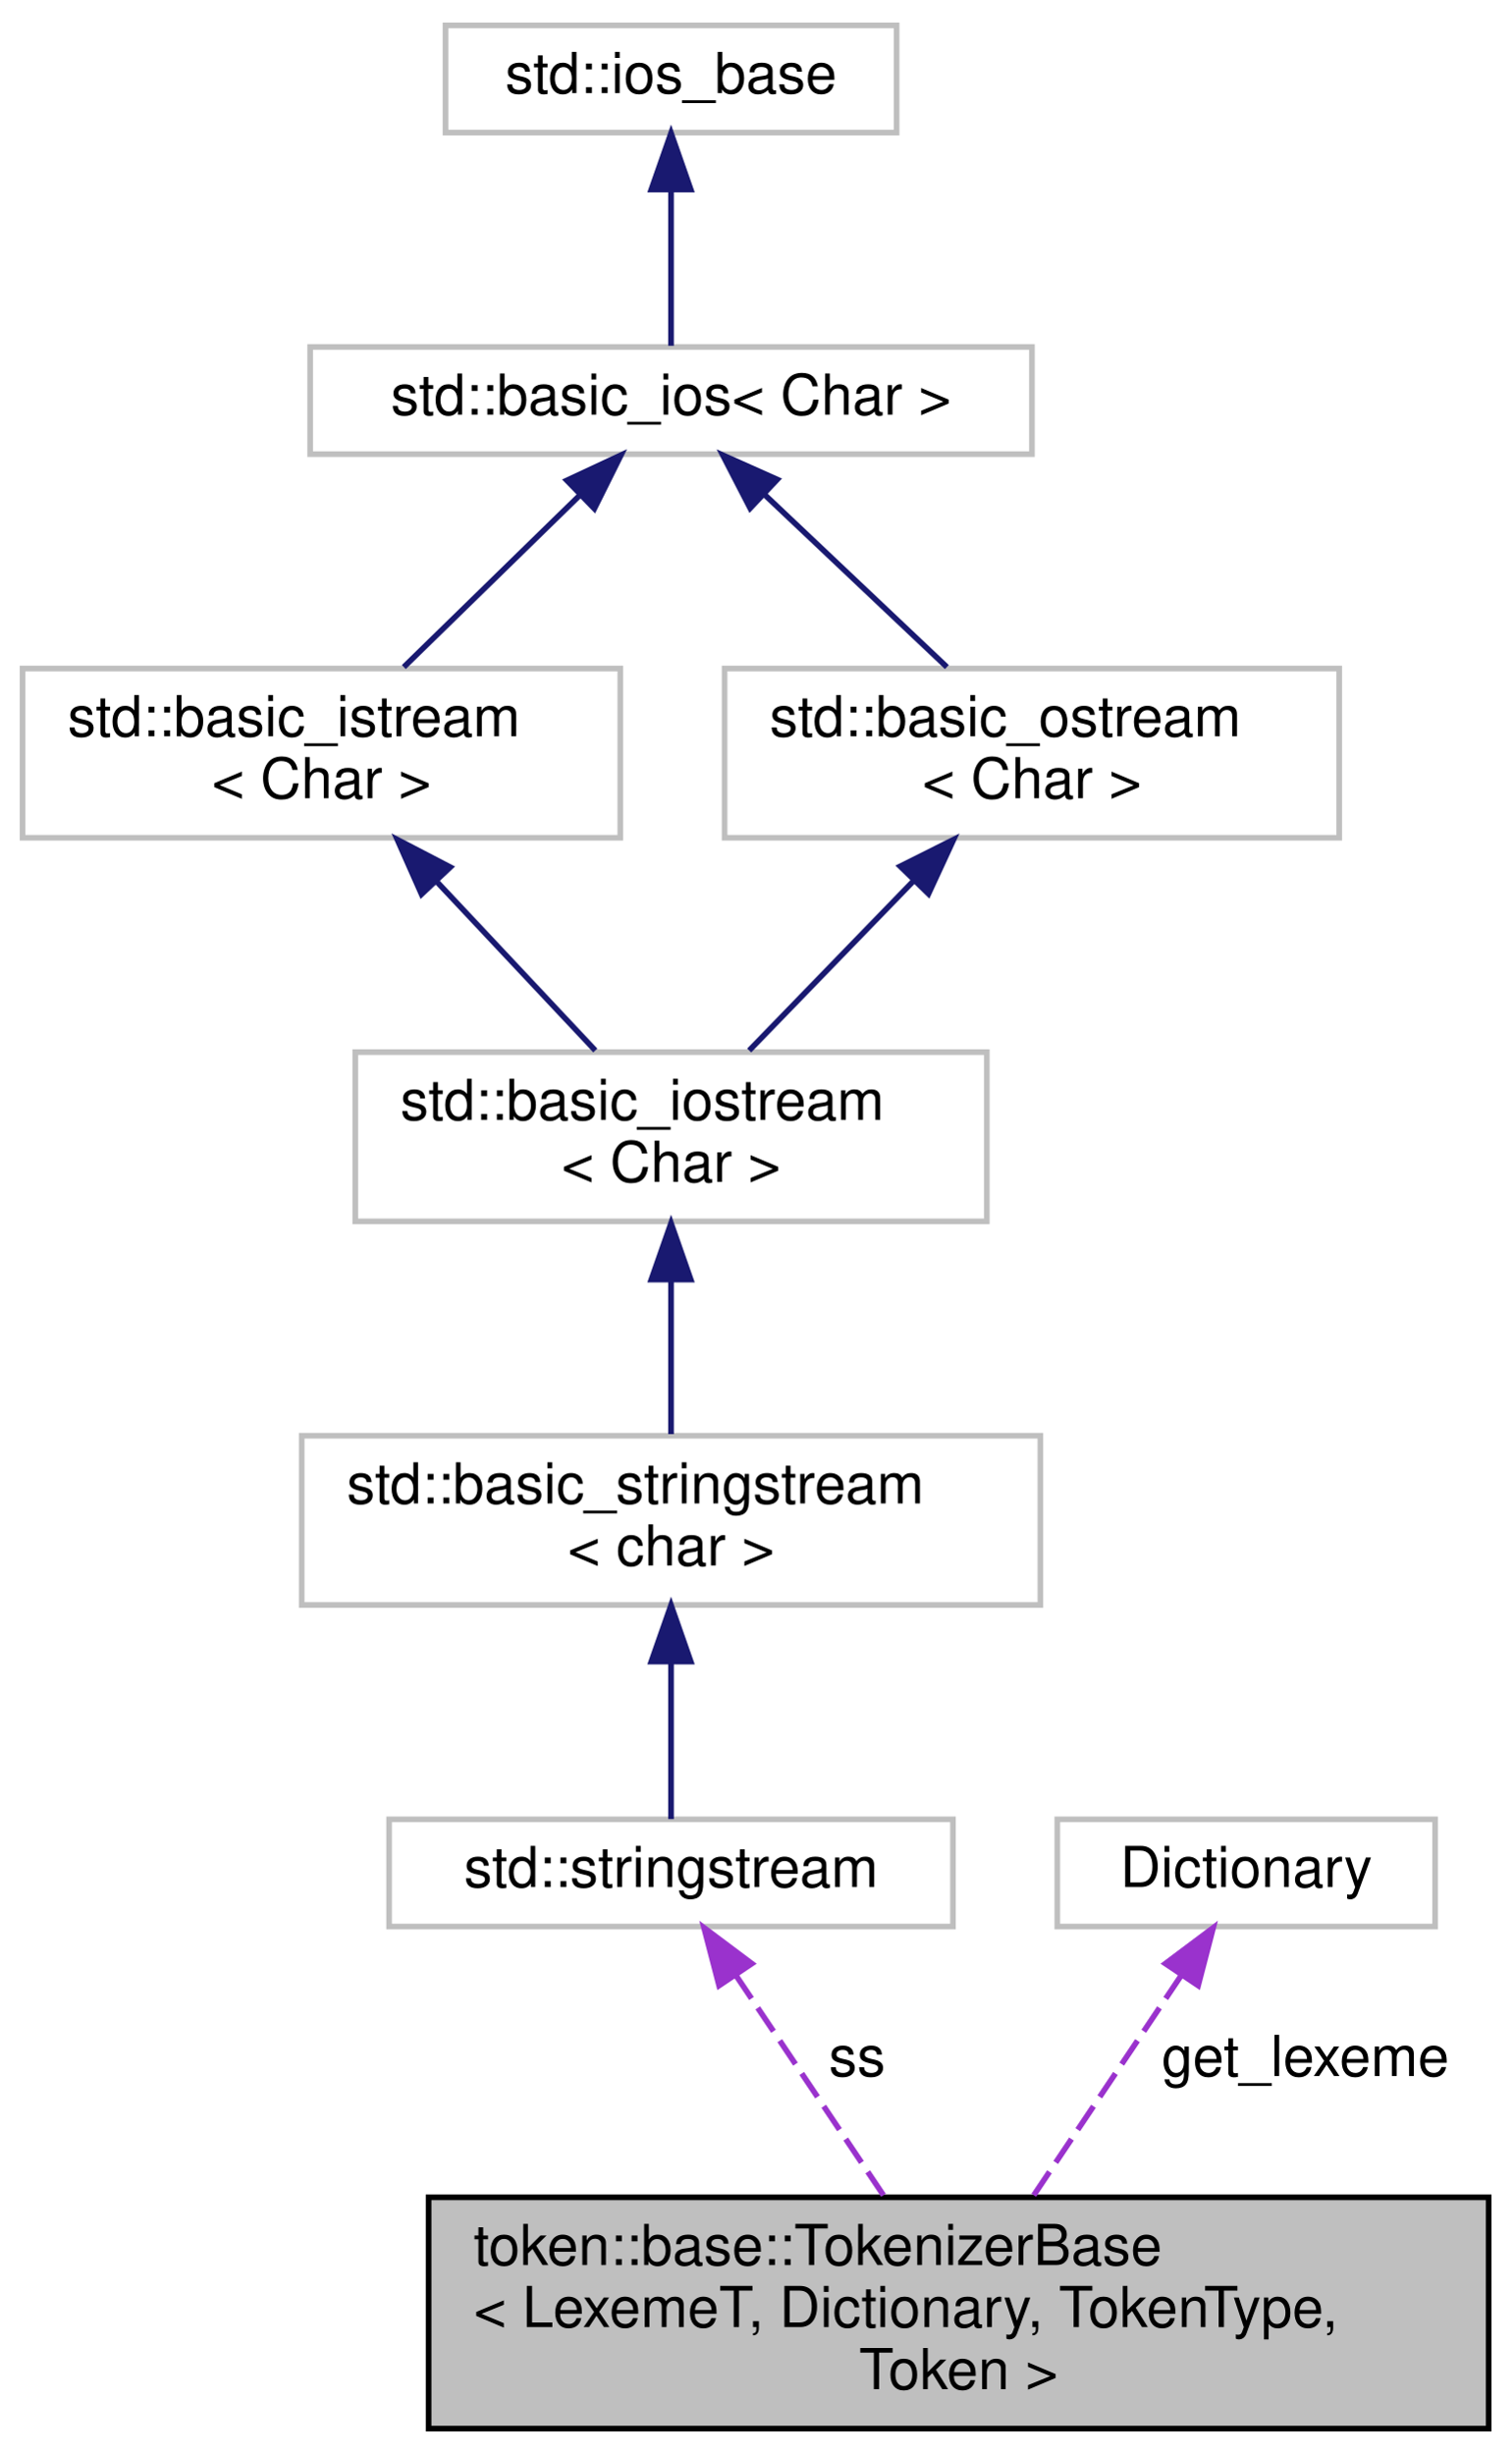
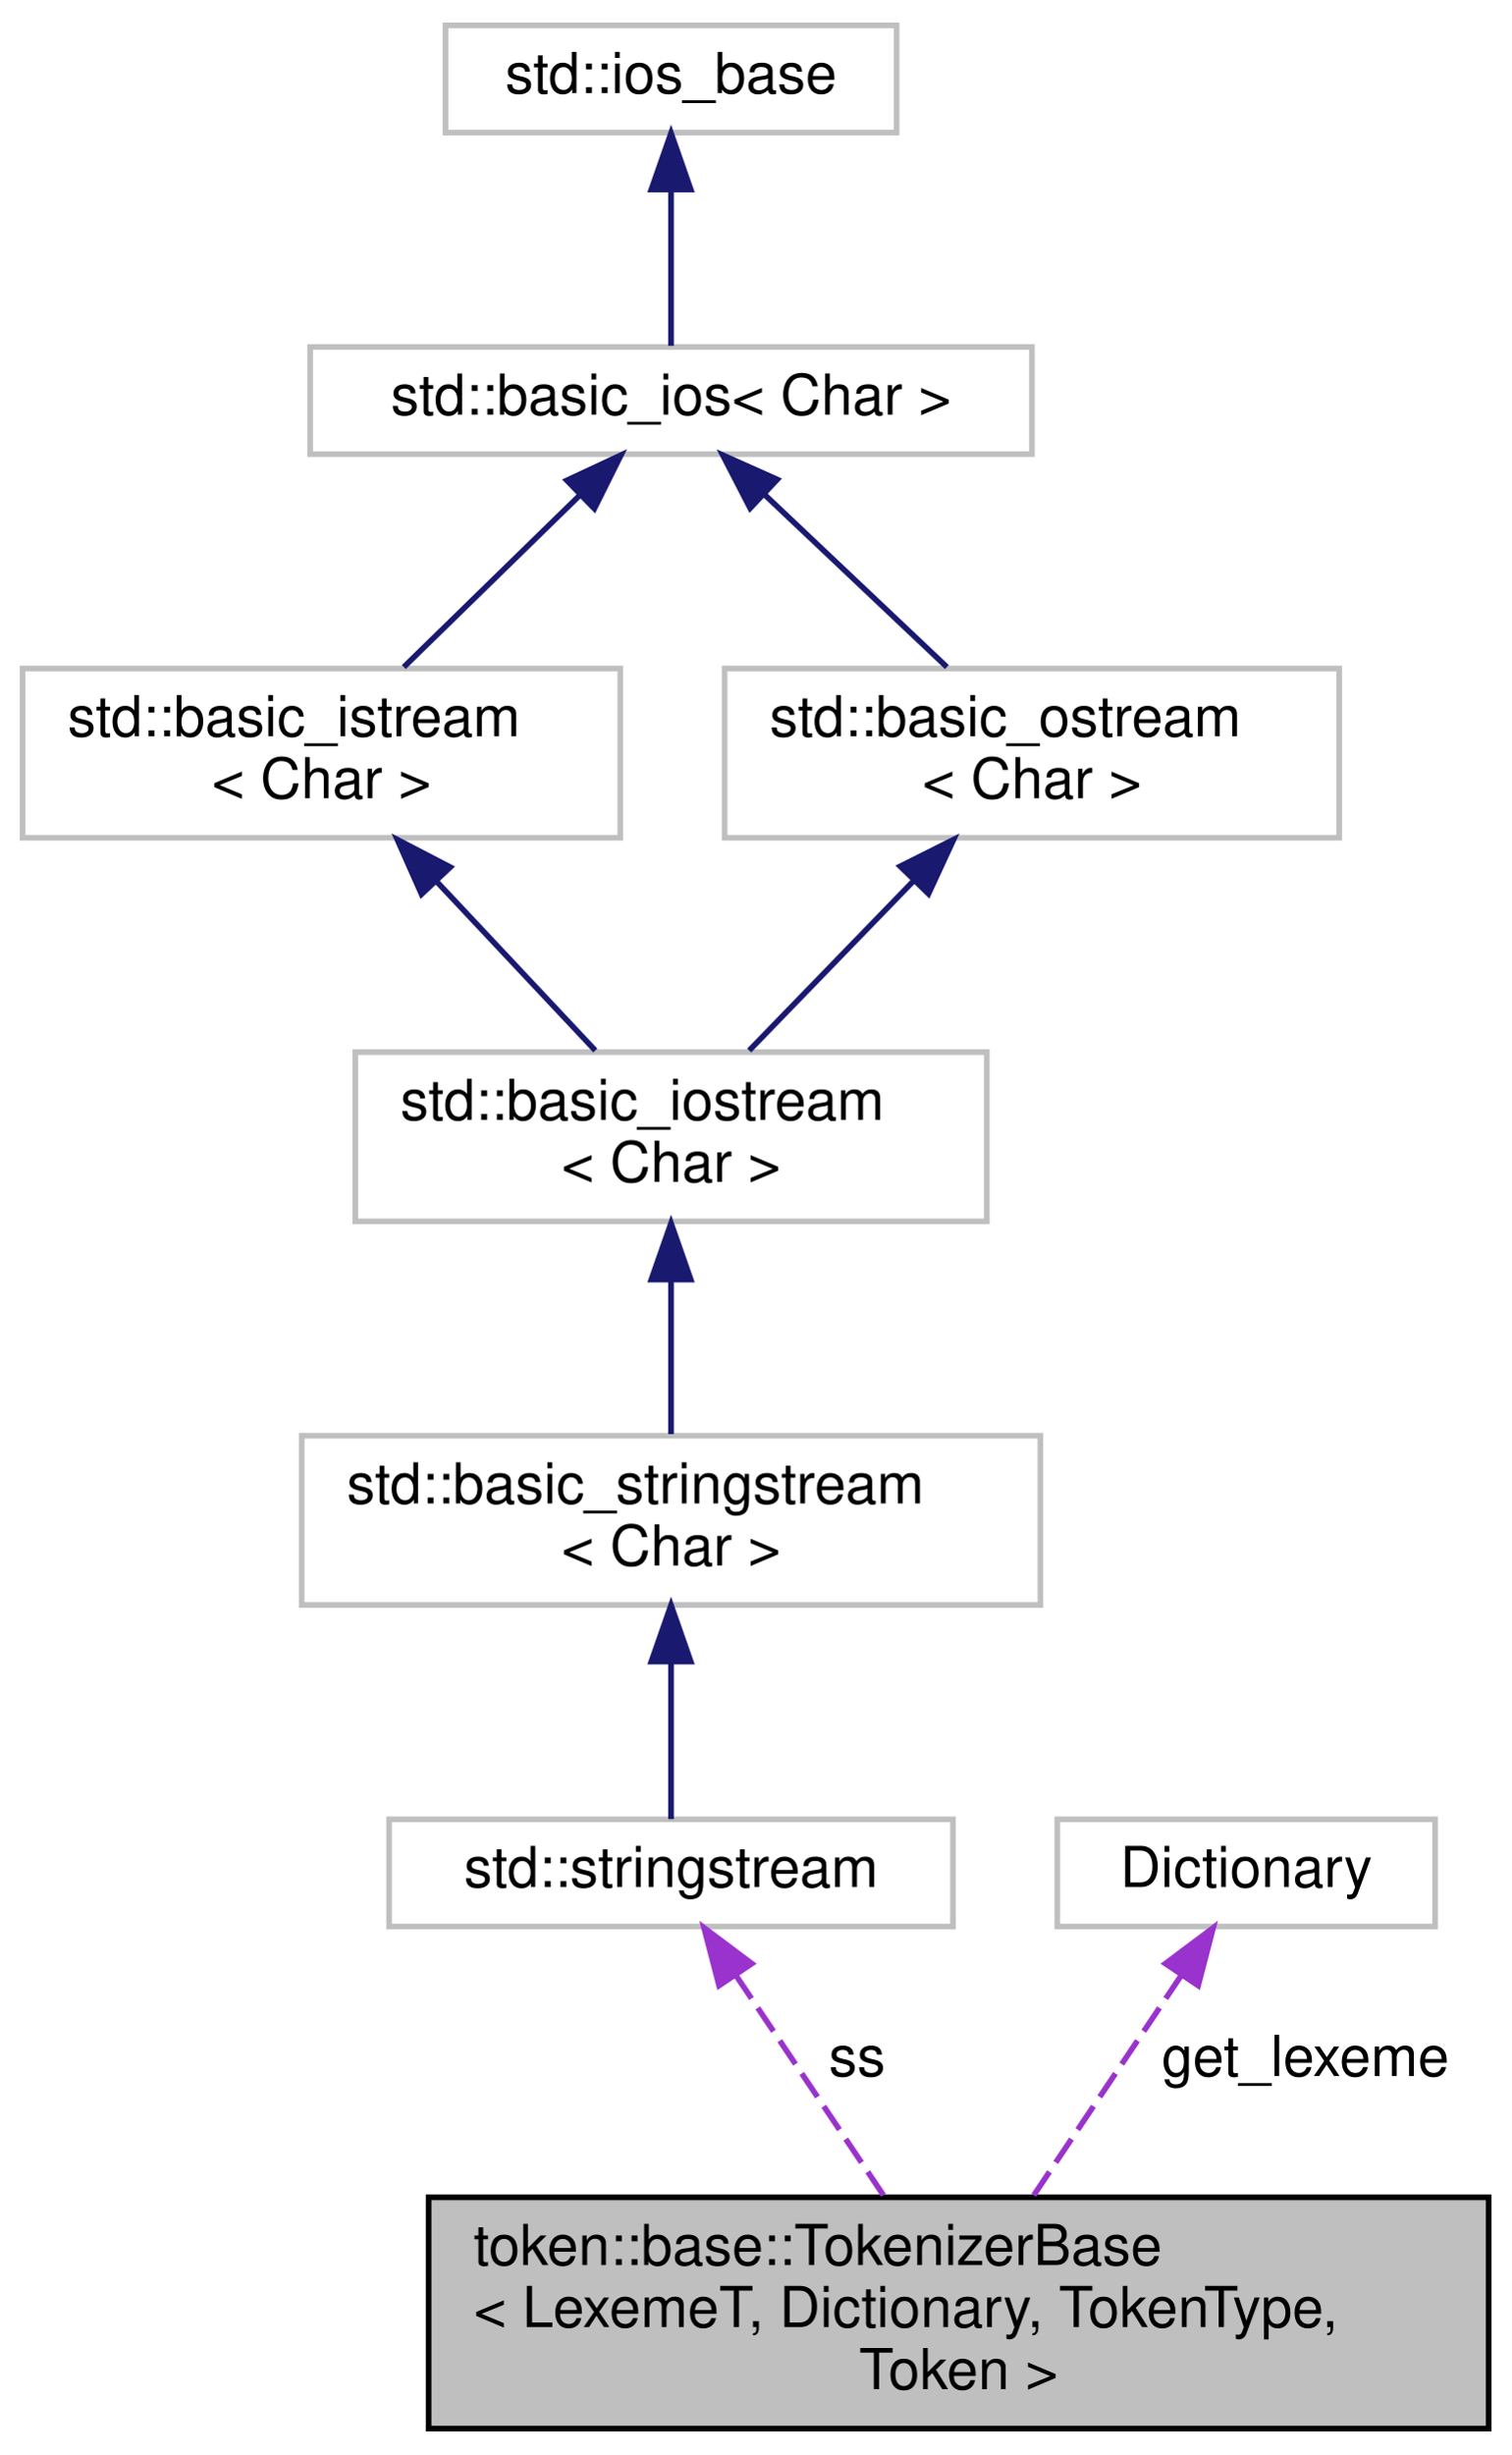
<svg xmlns="http://www.w3.org/2000/svg" xmlns:xlink="http://www.w3.org/1999/xlink" width="268pt" height="435pt" viewBox="0.00 0.00 268.00 435.00">
  <g id="graph0" class="graph" transform="scale(1 1) rotate(0) translate(4 431)">
    <g id="node1" class="node">
      <g id="a_node1">
        <a xlink:title="Base TokenizerBase object that accepts a stringstream and lexeme dictionary, then tokenizes the data....">
          <polygon fill="#bfbfbf" stroke="black" points="72,-0.5 72,-41.5 260,-41.5 260,-0.5 72,-0.5" />
          <text text-anchor="start" x="80" y="-29.5" font-family="Helvetica,sans-Serif" font-size="10.00">token::base::TokenizerBase</text>
          <text text-anchor="start" x="80" y="-18.5" font-family="Helvetica,sans-Serif" font-size="10.00">&lt; LexemeT, Dictionary, TokenType,</text>
          <text text-anchor="middle" x="166" y="-7.5" font-family="Helvetica,sans-Serif" font-size="10.00"> Token &gt;</text>
        </a>
      </g>
    </g>
    <g id="node2" class="node">
      <g id="a_node2">
-         <a xlink:title="STL class.">
+         <a xlink:title=" ">
          <polygon fill="none" stroke="#bfbfbf" points="65,-89.5 65,-108.5 165,-108.5 165,-89.5 65,-89.5" />
          <text text-anchor="middle" x="115" y="-96.5" font-family="Helvetica,sans-Serif" font-size="10.00">std::stringstream</text>
        </a>
      </g>
    </g>
    <g id="edge1" class="edge">
      <path fill="none" stroke="#9a32cd" stroke-dasharray="5,2" d="M126.48,-80.89C134.29,-69.25 144.65,-53.81 152.81,-41.66" />
      <polygon fill="#9a32cd" stroke="#9a32cd" points="123.52,-79.03 120.85,-89.28 129.33,-82.93 123.52,-79.03" />
      <text text-anchor="middle" x="148" y="-63" font-family="Helvetica,sans-Serif" font-size="10.00"> ss</text>
    </g>
    <g id="node3" class="node">
      <g id="a_node3">
-         <a xlink:title="STL class.">
+         <a xlink:title=" ">
          <polygon fill="none" stroke="#bfbfbf" points="49.5,-146.5 49.5,-176.5 180.5,-176.5 180.5,-146.5 49.5,-146.5" />
          <text text-anchor="start" x="57.5" y="-164.5" font-family="Helvetica,sans-Serif" font-size="10.00">std::basic_stringstream</text>
-           <text text-anchor="middle" x="115" y="-153.5" font-family="Helvetica,sans-Serif" font-size="10.00">&lt; char &gt;</text>
+           <text text-anchor="middle" x="115" y="-153.5" font-family="Helvetica,sans-Serif" font-size="10.00">&lt; Char &gt;</text>
        </a>
      </g>
    </g>
    <g id="edge2" class="edge">
      <path fill="none" stroke="midnightblue" d="M115,-136.35C115,-126.51 115,-115.78 115,-108.54" />
      <polygon fill="midnightblue" stroke="midnightblue" points="111.5,-136.47 115,-146.47 118.5,-136.47 111.5,-136.47" />
    </g>
    <g id="node4" class="node">
      <g id="a_node4">
-         <a xlink:title="STL class.">
+         <a xlink:title=" ">
          <polygon fill="none" stroke="#bfbfbf" points="59,-214.5 59,-244.5 171,-244.5 171,-214.5 59,-214.5" />
          <text text-anchor="start" x="67" y="-232.5" font-family="Helvetica,sans-Serif" font-size="10.00">std::basic_iostream</text>
          <text text-anchor="middle" x="115" y="-221.5" font-family="Helvetica,sans-Serif" font-size="10.00">&lt; Char &gt;</text>
        </a>
      </g>
    </g>
    <g id="edge3" class="edge">
      <path fill="none" stroke="midnightblue" d="M115,-204.03C115,-194.86 115,-184.74 115,-176.79" />
      <polygon fill="midnightblue" stroke="midnightblue" points="111.5,-204.18 115,-214.18 118.5,-204.18 111.5,-204.18" />
    </g>
    <g id="node5" class="node">
      <g id="a_node5">
-         <a xlink:title="STL class.">
+         <a xlink:title=" ">
          <polygon fill="none" stroke="#bfbfbf" points="0,-282.5 0,-312.5 106,-312.5 106,-282.5 0,-282.5" />
          <text text-anchor="start" x="8" y="-300.5" font-family="Helvetica,sans-Serif" font-size="10.00">std::basic_istream</text>
          <text text-anchor="middle" x="53" y="-289.5" font-family="Helvetica,sans-Serif" font-size="10.00">&lt; Char &gt;</text>
        </a>
      </g>
    </g>
    <g id="edge4" class="edge">
      <path fill="none" stroke="midnightblue" d="M73.48,-274.69C82.72,-264.86 93.37,-253.52 101.57,-244.79" />
      <polygon fill="midnightblue" stroke="midnightblue" points="70.75,-272.49 66.45,-282.18 75.85,-277.29 70.75,-272.49" />
    </g>
    <g id="node6" class="node">
      <g id="a_node6">
-         <a xlink:title="STL class.">
+         <a xlink:title=" ">
          <polygon fill="none" stroke="#bfbfbf" points="51,-350.5 51,-369.5 179,-369.5 179,-350.5 51,-350.5" />
          <text text-anchor="middle" x="115" y="-357.5" font-family="Helvetica,sans-Serif" font-size="10.00">std::basic_ios&lt; Char &gt;</text>
        </a>
      </g>
    </g>
    <g id="edge5" class="edge">
      <path fill="none" stroke="midnightblue" d="M98.71,-343.11C89.07,-333.69 76.95,-321.87 67.61,-312.76" />
      <polygon fill="midnightblue" stroke="midnightblue" points="96.52,-345.85 106.12,-350.33 101.4,-340.84 96.52,-345.85" />
    </g>
    <g id="node8" class="node">
      <g id="a_node8">
-         <a xlink:title="STL class.">
+         <a xlink:title=" ">
          <polygon fill="none" stroke="#bfbfbf" points="124.5,-282.5 124.5,-312.5 233.5,-312.5 233.5,-282.5 124.5,-282.5" />
          <text text-anchor="start" x="132.5" y="-300.5" font-family="Helvetica,sans-Serif" font-size="10.00">std::basic_ostream</text>
          <text text-anchor="middle" x="179" y="-289.5" font-family="Helvetica,sans-Serif" font-size="10.00">&lt; Char &gt;</text>
        </a>
      </g>
    </g>
    <g id="edge8" class="edge">
      <path fill="none" stroke="midnightblue" d="M131.52,-343.39C141.52,-333.93 154.18,-321.96 163.92,-312.76" />
      <polygon fill="midnightblue" stroke="midnightblue" points="129.03,-340.92 124.17,-350.33 133.84,-346.01 129.03,-340.92" />
    </g>
    <g id="node7" class="node">
      <g id="a_node7">
-         <a xlink:title="STL class.">
+         <a xlink:title=" ">
          <polygon fill="none" stroke="#bfbfbf" points="75,-407.5 75,-426.5 155,-426.5 155,-407.5 75,-407.5" />
          <text text-anchor="middle" x="115" y="-414.5" font-family="Helvetica,sans-Serif" font-size="10.00">std::ios_base</text>
        </a>
      </g>
    </g>
    <g id="edge6" class="edge">
      <path fill="none" stroke="midnightblue" d="M115,-397.12C115,-387.82 115,-377.06 115,-369.71" />
      <polygon fill="midnightblue" stroke="midnightblue" points="111.5,-397.41 115,-407.41 118.5,-397.41 111.5,-397.41" />
    </g>
    <g id="edge7" class="edge">
      <path fill="none" stroke="midnightblue" d="M158.14,-274.99C148.54,-265.09 137.41,-253.61 128.86,-244.79" />
      <polygon fill="midnightblue" stroke="midnightblue" points="155.64,-277.44 165.11,-282.18 160.66,-272.56 155.64,-277.44" />
    </g>
    <g id="node9" class="node">
      <g id="a_node9">
        <a xlink:title=" ">
          <polygon fill="none" stroke="#bfbfbf" points="183.5,-89.5 183.5,-108.5 250.5,-108.5 250.5,-89.5 183.5,-89.5" />
          <text text-anchor="middle" x="217" y="-96.5" font-family="Helvetica,sans-Serif" font-size="10.00">Dictionary</text>
        </a>
      </g>
    </g>
    <g id="edge9" class="edge">
      <path fill="none" stroke="#9a32cd" stroke-dasharray="5,2" d="M205.52,-80.89C197.71,-69.25 187.35,-53.81 179.19,-41.66" />
      <polygon fill="#9a32cd" stroke="#9a32cd" points="202.67,-82.93 211.15,-89.28 208.48,-79.03 202.67,-82.93" />
      <text text-anchor="middle" x="227.5" y="-63" font-family="Helvetica,sans-Serif" font-size="10.00"> get_lexeme</text>
    </g>
  </g>
</svg>
